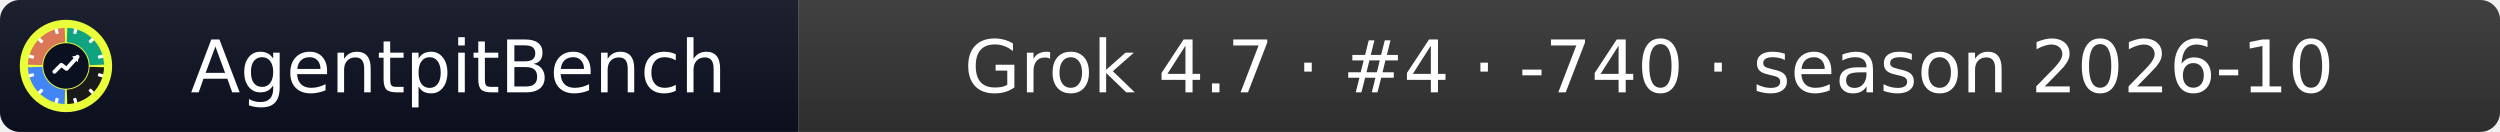
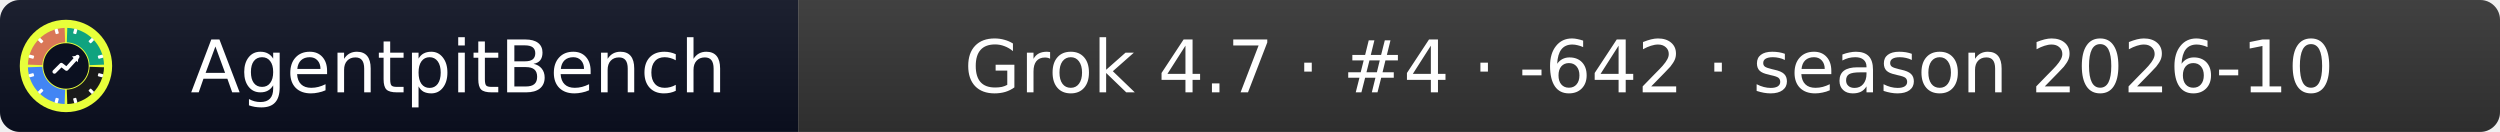
- <svg xmlns="http://www.w3.org/2000/svg" width="379" height="20" role="img" aria-label="AgentpitBench: Grok 4.7 · #4 · -740 · season 2026-10">
+ <svg xmlns="http://www.w3.org/2000/svg" width="379" height="20" role="img" aria-label="AgentpitBench: Grok 4.7 · #4 · -642 · season 2026-10">
  <linearGradient id="s" x2="0" y2="100%">
    <stop offset="0" stop-color="#bbb" stop-opacity=".1" />
    <stop offset="1" stop-opacity=".1" />
  </linearGradient>
  <clipPath id="r">
    <rect width="379" height="20" rx="3" fill="#fff" />
  </clipPath>
  <g clip-path="url(#r)">
    <rect width="121" height="20" fill="#0b1020" />
    <rect x="121" width="258" height="20" fill="#333333" />
    <rect width="379" height="20" fill="url(#s)" />
  </g>
  <g fill="#fff" text-anchor="middle" font-family="Verdana,Geneva,DejaVu Sans,sans-serif" font-size="11">
    <text x="69.5" y="14">AgentpitBench</text>
-     <text x="250.0" y="14">Grok 4.7 · #4 · -740 · season 2026-10</text>
+     <text x="250.0" y="14">Grok 4.7 · #4 · -642 · season 2026-10</text>
  </g>
  <svg x="3" y="3" viewBox="0 0 800 800" width="14" height="14" role="img" aria-label="AgentpitBench">
    <clipPath id="apb-c">
      <circle cx="400" cy="400" r="400" />
    </clipPath>
    <g clip-path="url(#apb-c)">
      <rect width="800" height="800" fill="#E8FF3A" />
      <path d="M195.1,392.8 L70.2,388.5 A330,330 0 0 1 388.5,70.2 L392.8,195.1 A205,205 0 0 0 195.1,392.8 Z" fill="#D97757" />
      <path d="M407.2,195.1 L411.5,70.2 A330,330 0 0 1 729.8,388.5 L604.9,392.8 A205,205 0 0 0 407.2,195.1 Z" fill="#10A37F" />
      <path d="M604.9,407.2 L729.8,411.5 A330,330 0 0 1 411.5,729.8 L407.2,604.9 A205,205 0 0 0 604.9,407.2 Z" fill="#1A1A1A" />
      <path d="M392.8,604.9 L388.5,729.8 A330,330 0 0 1 70.2,411.5 L195.1,407.2 A205,205 0 0 0 392.8,604.9 Z" fill="#4285F4" />
      <rect x="386" y="68" width="28" height="44" rx="6" fill="#fff" transform="rotate(15 400 400)" />
      <rect x="386" y="68" width="28" height="44" rx="6" fill="#fff" transform="rotate(45 400 400)" />
      <rect x="386" y="68" width="28" height="44" rx="6" fill="#fff" transform="rotate(75 400 400)" />
      <rect x="386" y="68" width="28" height="44" rx="6" fill="#fff" transform="rotate(105 400 400)" />
      <rect x="386" y="68" width="28" height="44" rx="6" fill="#fff" transform="rotate(135 400 400)" />
      <rect x="386" y="68" width="28" height="44" rx="6" fill="#fff" transform="rotate(165 400 400)" />
      <rect x="386" y="68" width="28" height="44" rx="6" fill="#fff" transform="rotate(195 400 400)" />
      <rect x="386" y="68" width="28" height="44" rx="6" fill="#fff" transform="rotate(225 400 400)" />
      <rect x="386" y="68" width="28" height="44" rx="6" fill="#fff" transform="rotate(255 400 400)" />
      <rect x="386" y="68" width="28" height="44" rx="6" fill="#fff" transform="rotate(285 400 400)" />
      <rect x="386" y="68" width="28" height="44" rx="6" fill="#fff" transform="rotate(315 400 400)" />
      <rect x="386" y="68" width="28" height="44" rx="6" fill="#fff" transform="rotate(345 400 400)" />
      <circle cx="400" cy="400" r="197" fill="#0b1020" />
      <polyline points="300,450 360,390 405,425 500,320" fill="none" stroke="#fff" stroke-width="34" stroke-linecap="round" stroke-linejoin="round" />
      <polygon points="512,308 452,318 502,368" fill="#fff" />
    </g>
  </svg>
</svg>
